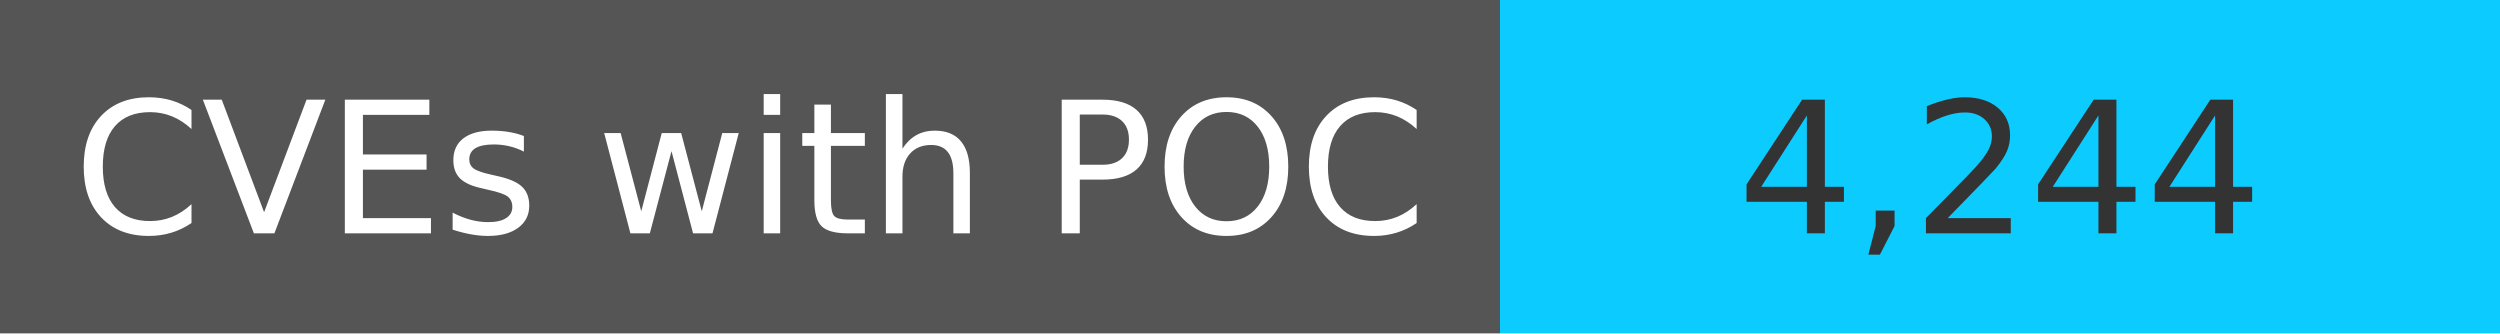
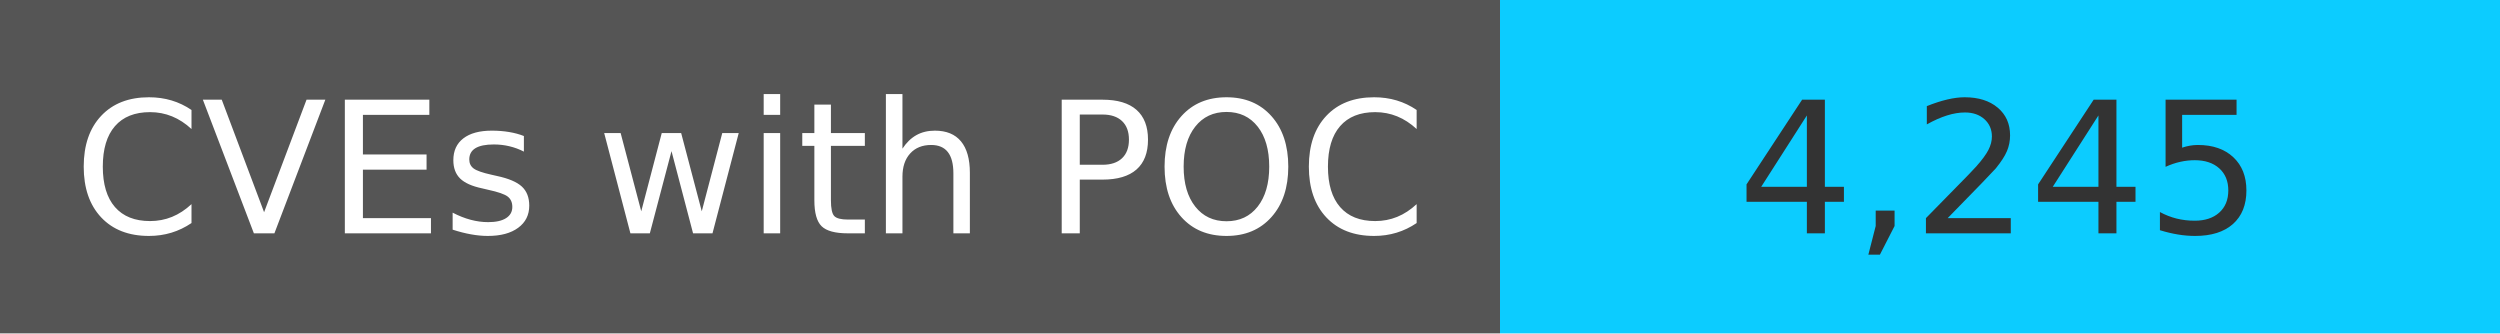
<svg xmlns="http://www.w3.org/2000/svg" width="150" height="20" role="img">
  <linearGradient id="s" x2="0" y2="100%">
    <stop offset="0" stop-color="#bbb" stop-opacity=".1" />
    <stop offset="1" stop-opacity=".1" />
  </linearGradient>
  <g>
    <rect width="90" height="20" fill="#555" />
    <rect x="90" width="267" height="20" fill="#0cccff" />
  </g>
  <g fill="#fff" text-anchor="middle" font-family="Verdana,Geneva,DejaVu Sans,sans-serif" text-rendering="geometricPrecision" font-size="110">
    <text x="450" y="140" transform="scale(.1)" fill="#fff">
            CVEs with POC
        </text>
    <text x="1200" y="140" transform="scale(.1)" fill="#333">
-             4,244
+             4,245
        </text>
  </g>
</svg>
